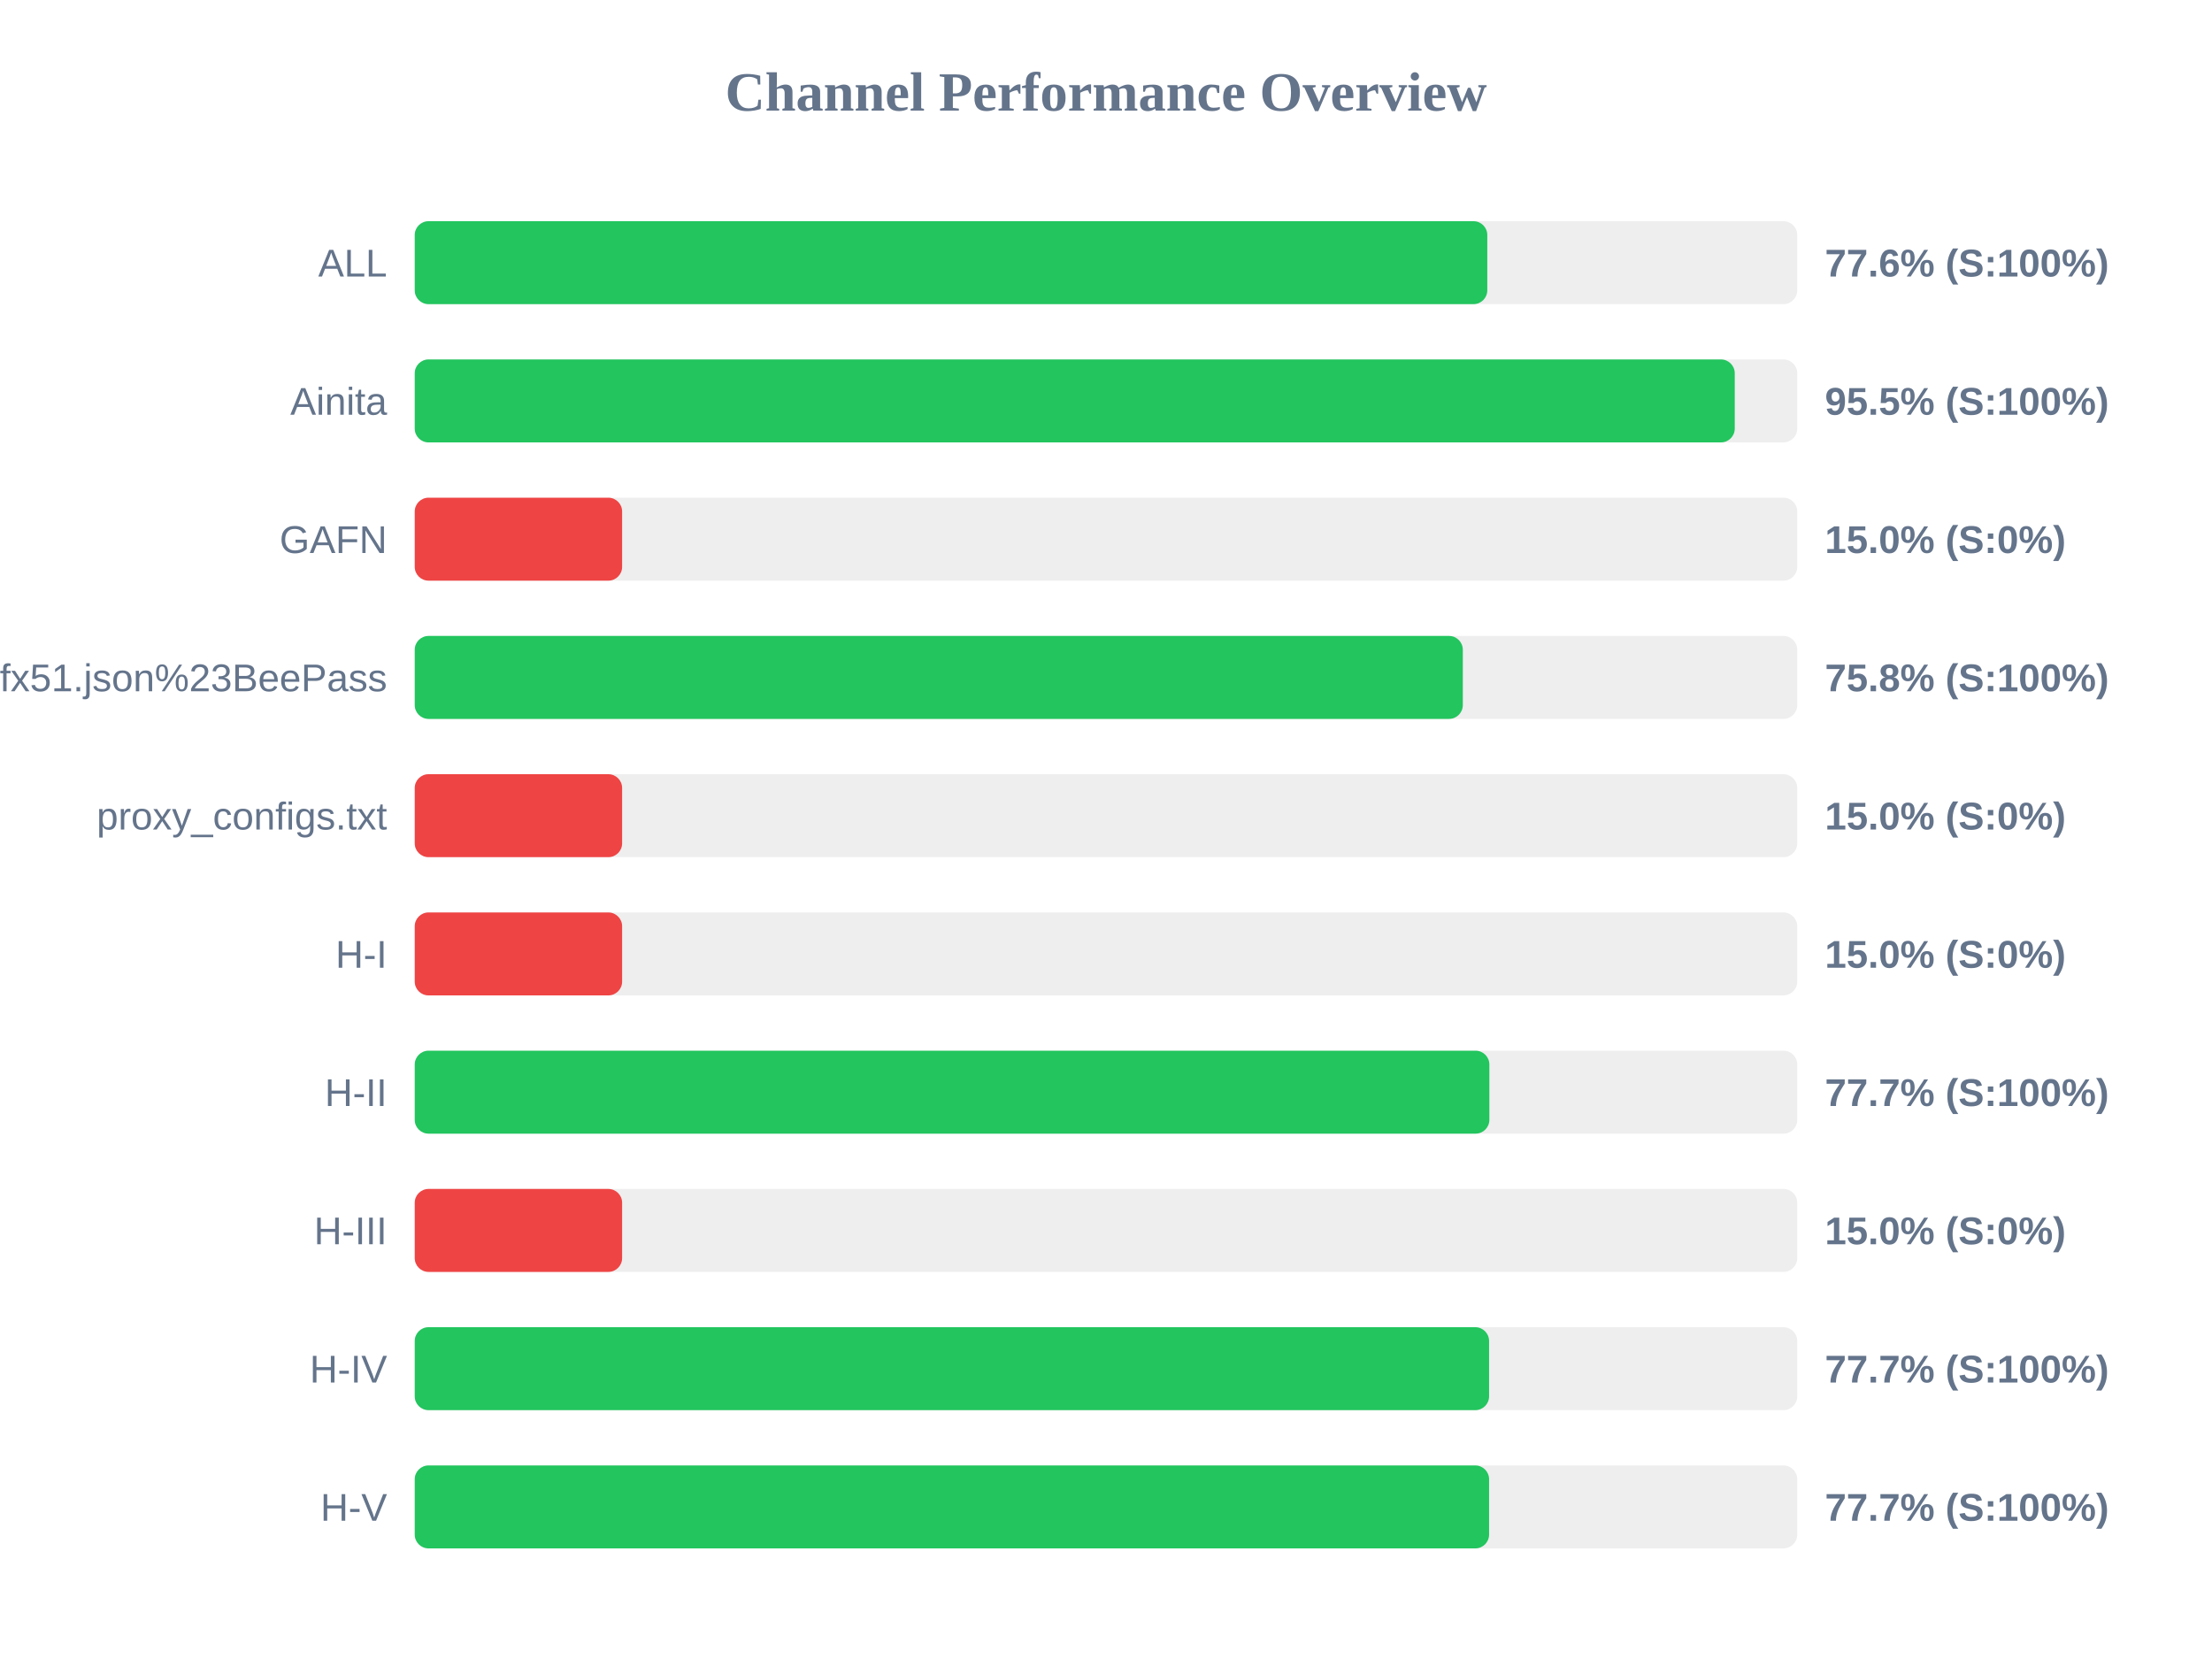
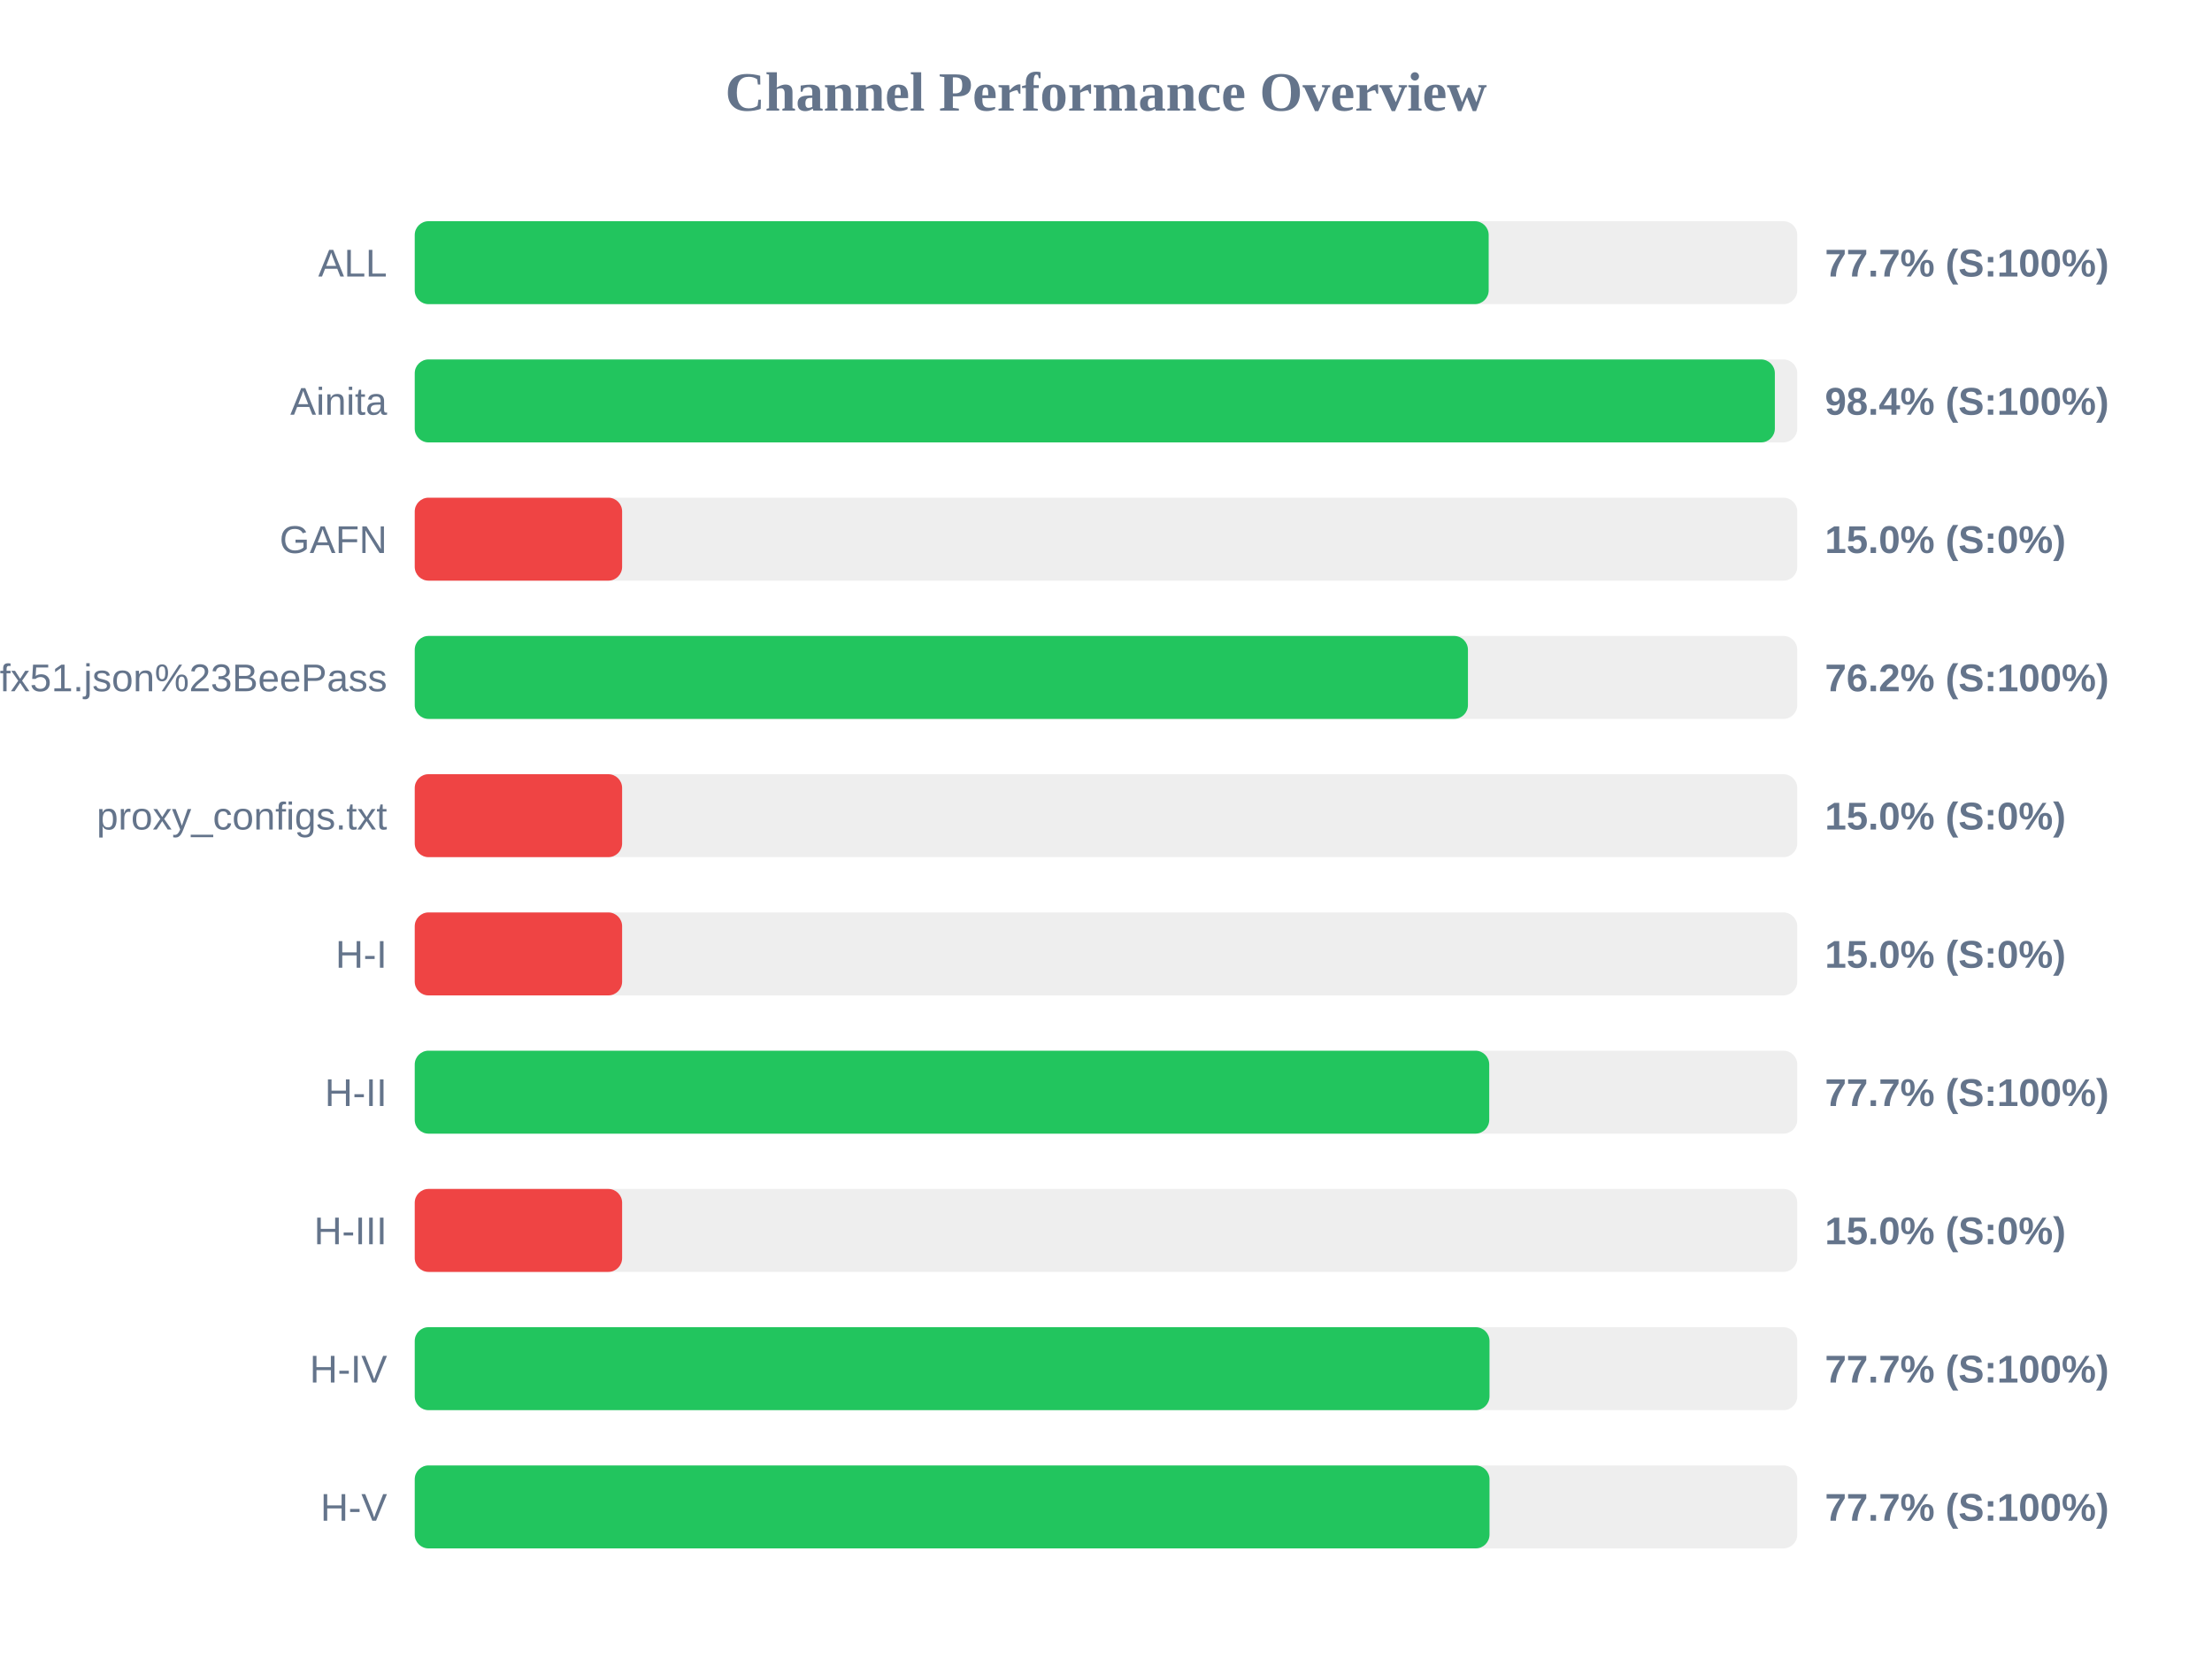
<svg xmlns="http://www.w3.org/2000/svg" width="800" height="600" version="1.1">
  <style>
        .row { font: 14px Arial; fill: #64748b; }
        .score { font: bold 14px Arial; fill: #64748b; }
    </style>
  <text x="400" y="40" text-anchor="middle" font-size="20px" font-weight="bold" fill="#64748b">Channel Performance Overview</text>
  <rect x="150" y="80" width="500" height="30" fill="#eee" rx="5" />
-   <rect x="150" y="80" width="387.9" height="30" fill="#22c55e" rx="5" />
+   <rect x="150" y="80" width="388.4" height="30" fill="#22c55e" rx="5" />
  <text x="140" y="100" text-anchor="end" class="row">ALL</text>
-   <text x="660" y="100" text-anchor="start" class="score">77.6% (S:100%)</text>
+   <text x="660" y="100" text-anchor="start" class="score">77.7% (S:100%)</text>
  <rect x="150" y="130" width="500" height="30" fill="#eee" rx="5" />
-   <rect x="150" y="130" width="477.4" height="30" fill="#22c55e" rx="5" />
+   <rect x="150" y="130" width="491.9" height="30" fill="#22c55e" rx="5" />
  <text x="140" y="150" text-anchor="end" class="row">Ainita</text>
-   <text x="660" y="150" text-anchor="start" class="score">95.5% (S:100%)</text>
+   <text x="660" y="150" text-anchor="start" class="score">98.4% (S:100%)</text>
  <rect x="150" y="180" width="500" height="30" fill="#eee" rx="5" />
  <rect x="150" y="180" width="75.0" height="30" fill="#ef4444" rx="5" />
  <text x="140" y="200" text-anchor="end" class="row">GAFN</text>
  <text x="660" y="200" text-anchor="start" class="score">15.0% (S:0%)</text>
  <rect x="150" y="230" width="500" height="30" fill="#eee" rx="5" />
-   <rect x="150" y="230" width="379.05" height="30" fill="#22c55e" rx="5" />
+   <rect x="150" y="230" width="380.9" height="30" fill="#22c55e" rx="5" />
  <text x="140" y="250" text-anchor="end" class="row">sub?s=ssconf%3A%2F%2Fs3.amazonaws.com%2Fbeedynconprd%2Fzf38bv6oxi1nv3wfkpmxyfl8yj5fargza3foantoalu16vznl0ckxx7bgf1ufx51.json%23BeePass</text>
-   <text x="660" y="250" text-anchor="start" class="score">75.8% (S:100%)</text>
+   <text x="660" y="250" text-anchor="start" class="score">76.2% (S:100%)</text>
  <rect x="150" y="280" width="500" height="30" fill="#eee" rx="5" />
  <rect x="150" y="280" width="75.0" height="30" fill="#ef4444" rx="5" />
  <text x="140" y="300" text-anchor="end" class="row">proxy_configs.txt</text>
  <text x="660" y="300" text-anchor="start" class="score">15.0% (S:0%)</text>
  <rect x="150" y="330" width="500" height="30" fill="#eee" rx="5" />
  <rect x="150" y="330" width="75.0" height="30" fill="#ef4444" rx="5" />
  <text x="140" y="350" text-anchor="end" class="row">H-I</text>
  <text x="660" y="350" text-anchor="start" class="score">15.0% (S:0%)</text>
  <rect x="150" y="380" width="500" height="30" fill="#eee" rx="5" />
-   <rect x="150" y="380" width="388.65" height="30" fill="#22c55e" rx="5" />
+   <rect x="150" y="380" width="388.6" height="30" fill="#22c55e" rx="5" />
  <text x="140" y="400" text-anchor="end" class="row">H-II</text>
  <text x="660" y="400" text-anchor="start" class="score">77.7% (S:100%)</text>
  <rect x="150" y="430" width="500" height="30" fill="#eee" rx="5" />
  <rect x="150" y="430" width="75.0" height="30" fill="#ef4444" rx="5" />
  <text x="140" y="450" text-anchor="end" class="row">H-III</text>
  <text x="660" y="450" text-anchor="start" class="score">15.0% (S:0%)</text>
  <rect x="150" y="480" width="500" height="30" fill="#eee" rx="5" />
-   <rect x="150" y="480" width="388.55" height="30" fill="#22c55e" rx="5" />
+   <rect x="150" y="480" width="388.7" height="30" fill="#22c55e" rx="5" />
  <text x="140" y="500" text-anchor="end" class="row">H-IV</text>
  <text x="660" y="500" text-anchor="start" class="score">77.7% (S:100%)</text>
  <rect x="150" y="530" width="500" height="30" fill="#eee" rx="5" />
-   <rect x="150" y="530" width="388.55" height="30" fill="#22c55e" rx="5" />
+   <rect x="150" y="530" width="388.7" height="30" fill="#22c55e" rx="5" />
  <text x="140" y="550" text-anchor="end" class="row">H-V</text>
  <text x="660" y="550" text-anchor="start" class="score">77.7% (S:100%)</text>
</svg>
